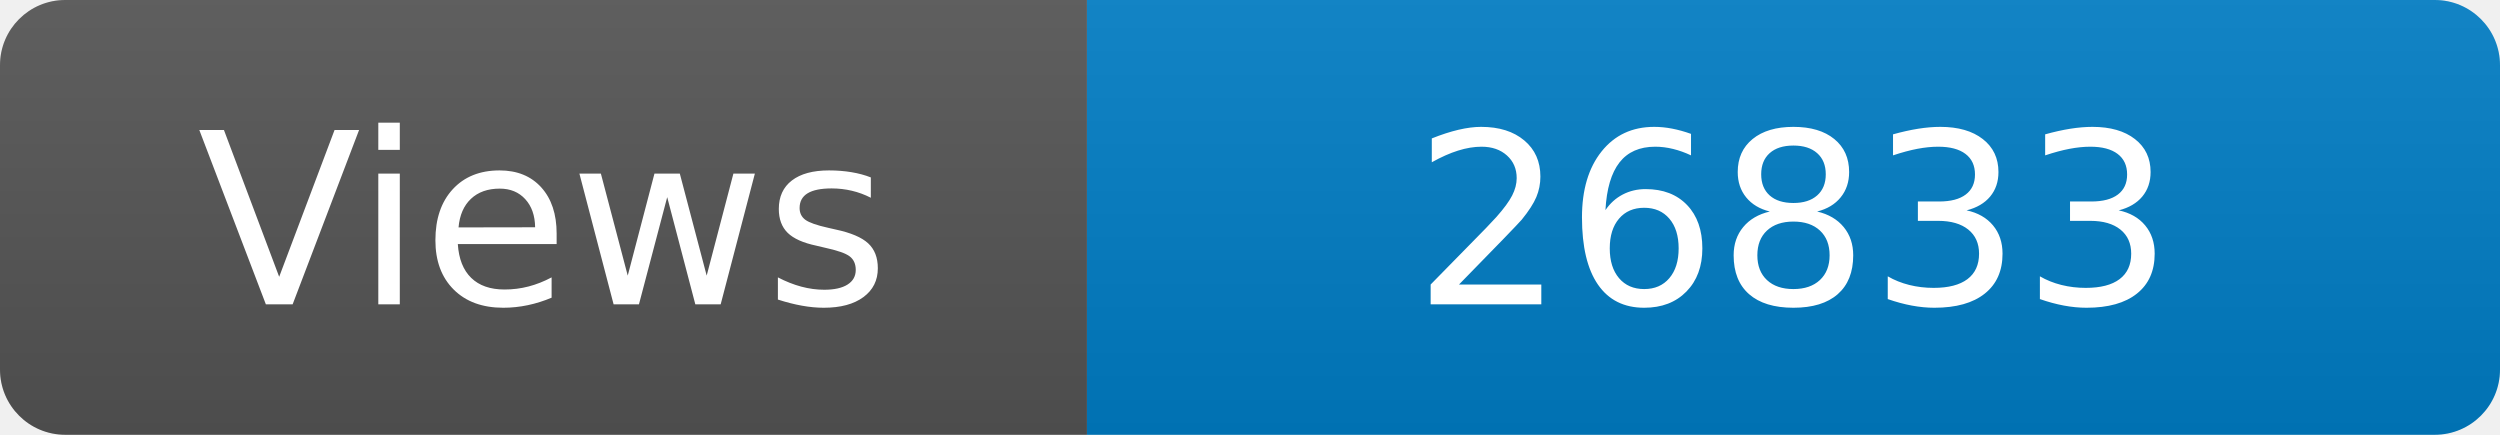
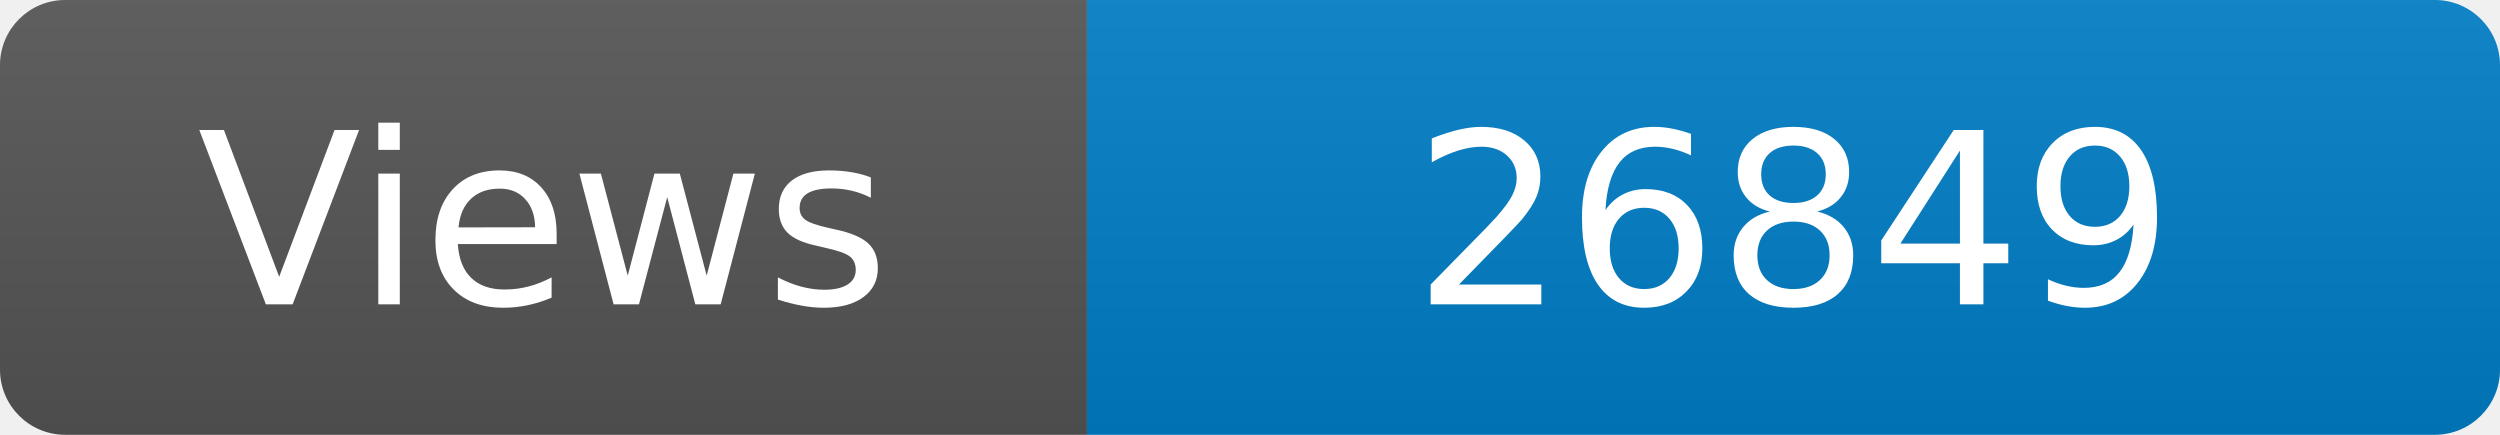
<svg xmlns="http://www.w3.org/2000/svg" width="115" height="20" role="img" aria-label="Maintained?: yes">
  <linearGradient id="s" x2="0" y2="100%">
    <stop offset="0" stop-color="#bbb" stop-opacity=".1" />
    <stop offset="1" stop-opacity=".1" />
  </linearGradient>
  <clipPath id="r">
    <rect width="115" height="20" rx="3" fill="#fff" />
  </clipPath>
  <g clip-path="url(#r)">
    <rect width="50" height="20" fill="#555" />
    <rect x="50" width="160" height="20" fill="#007ec6" />
    <rect width="115" height="20" fill="url(#s)" />
  </g>
  <g fill="#fff" text-anchor="middle" font-family="Verdana,Geneva,DejaVu Sans,sans-serif" font-size="110">
    <text x="250" y="140" transform="scale(.1)" fill="#fff">Views</text>
-     <text x="825" y="140" transform="scale(.1)" fill="#fff">26833</text>
+     <text x="825" y="140" transform="scale(.1)" fill="#fff">26849</text>
  </g>
</svg>
